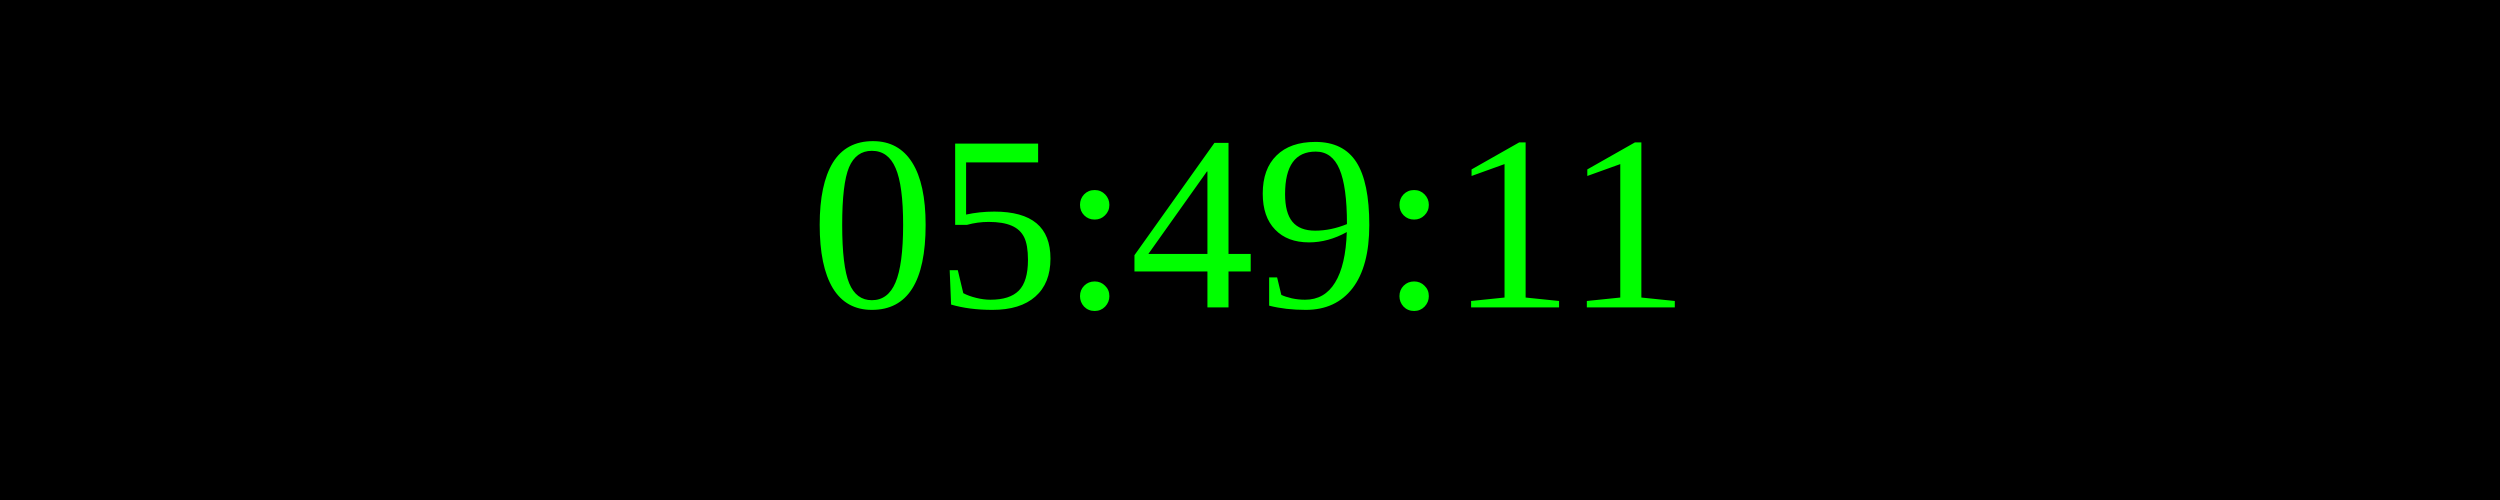
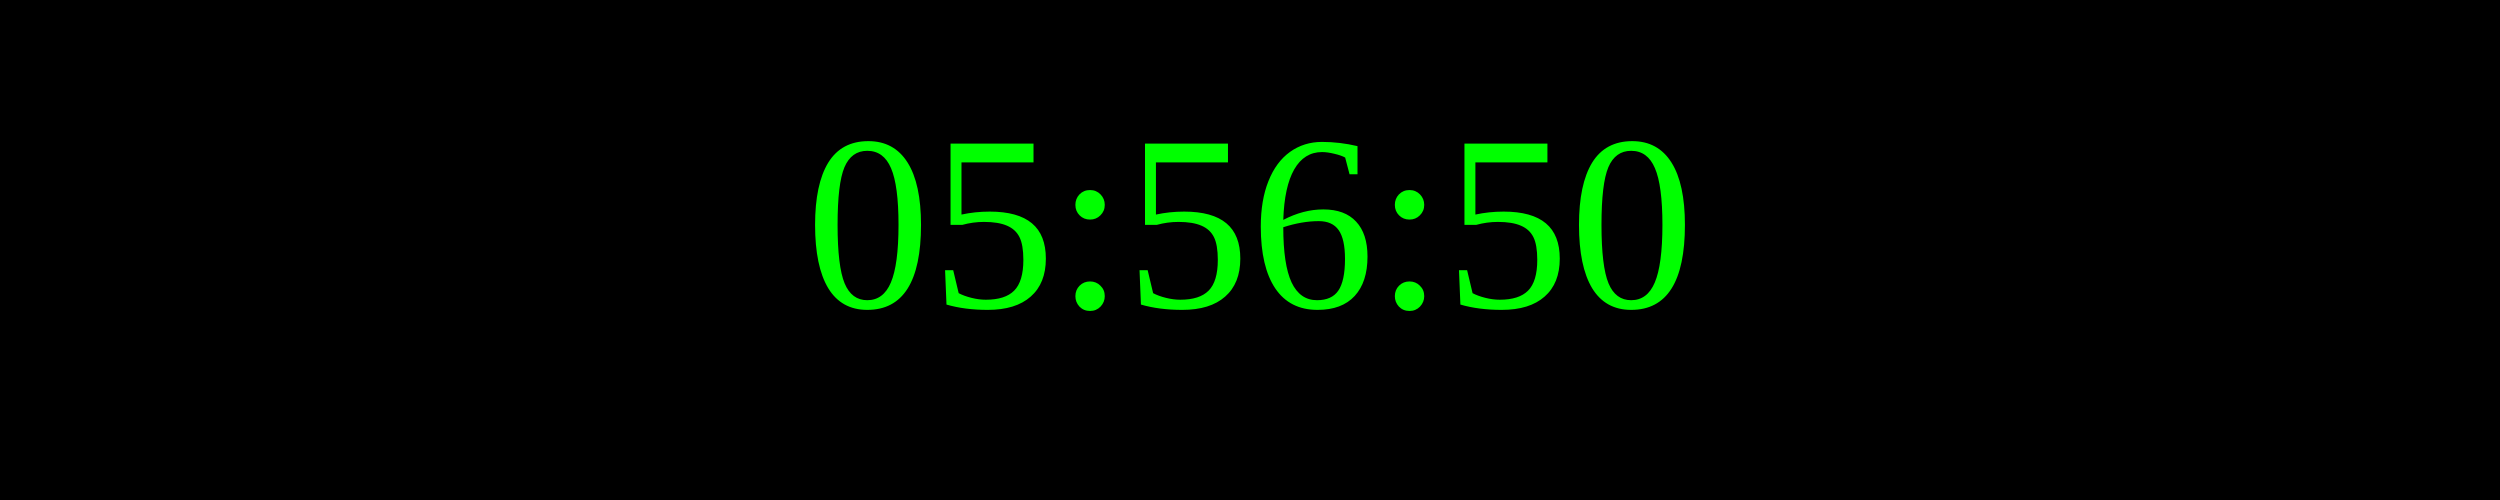
<svg xmlns="http://www.w3.org/2000/svg" width="250" height="50">
  <rect width="100%" height="100%" fill="black" />
  <text x="50%" y="50%" font-size="25" fill="lime" text-anchor="middle" dominant-baseline="middle">
- 05:49:11
+ 05:56:50
</text>
</svg>
